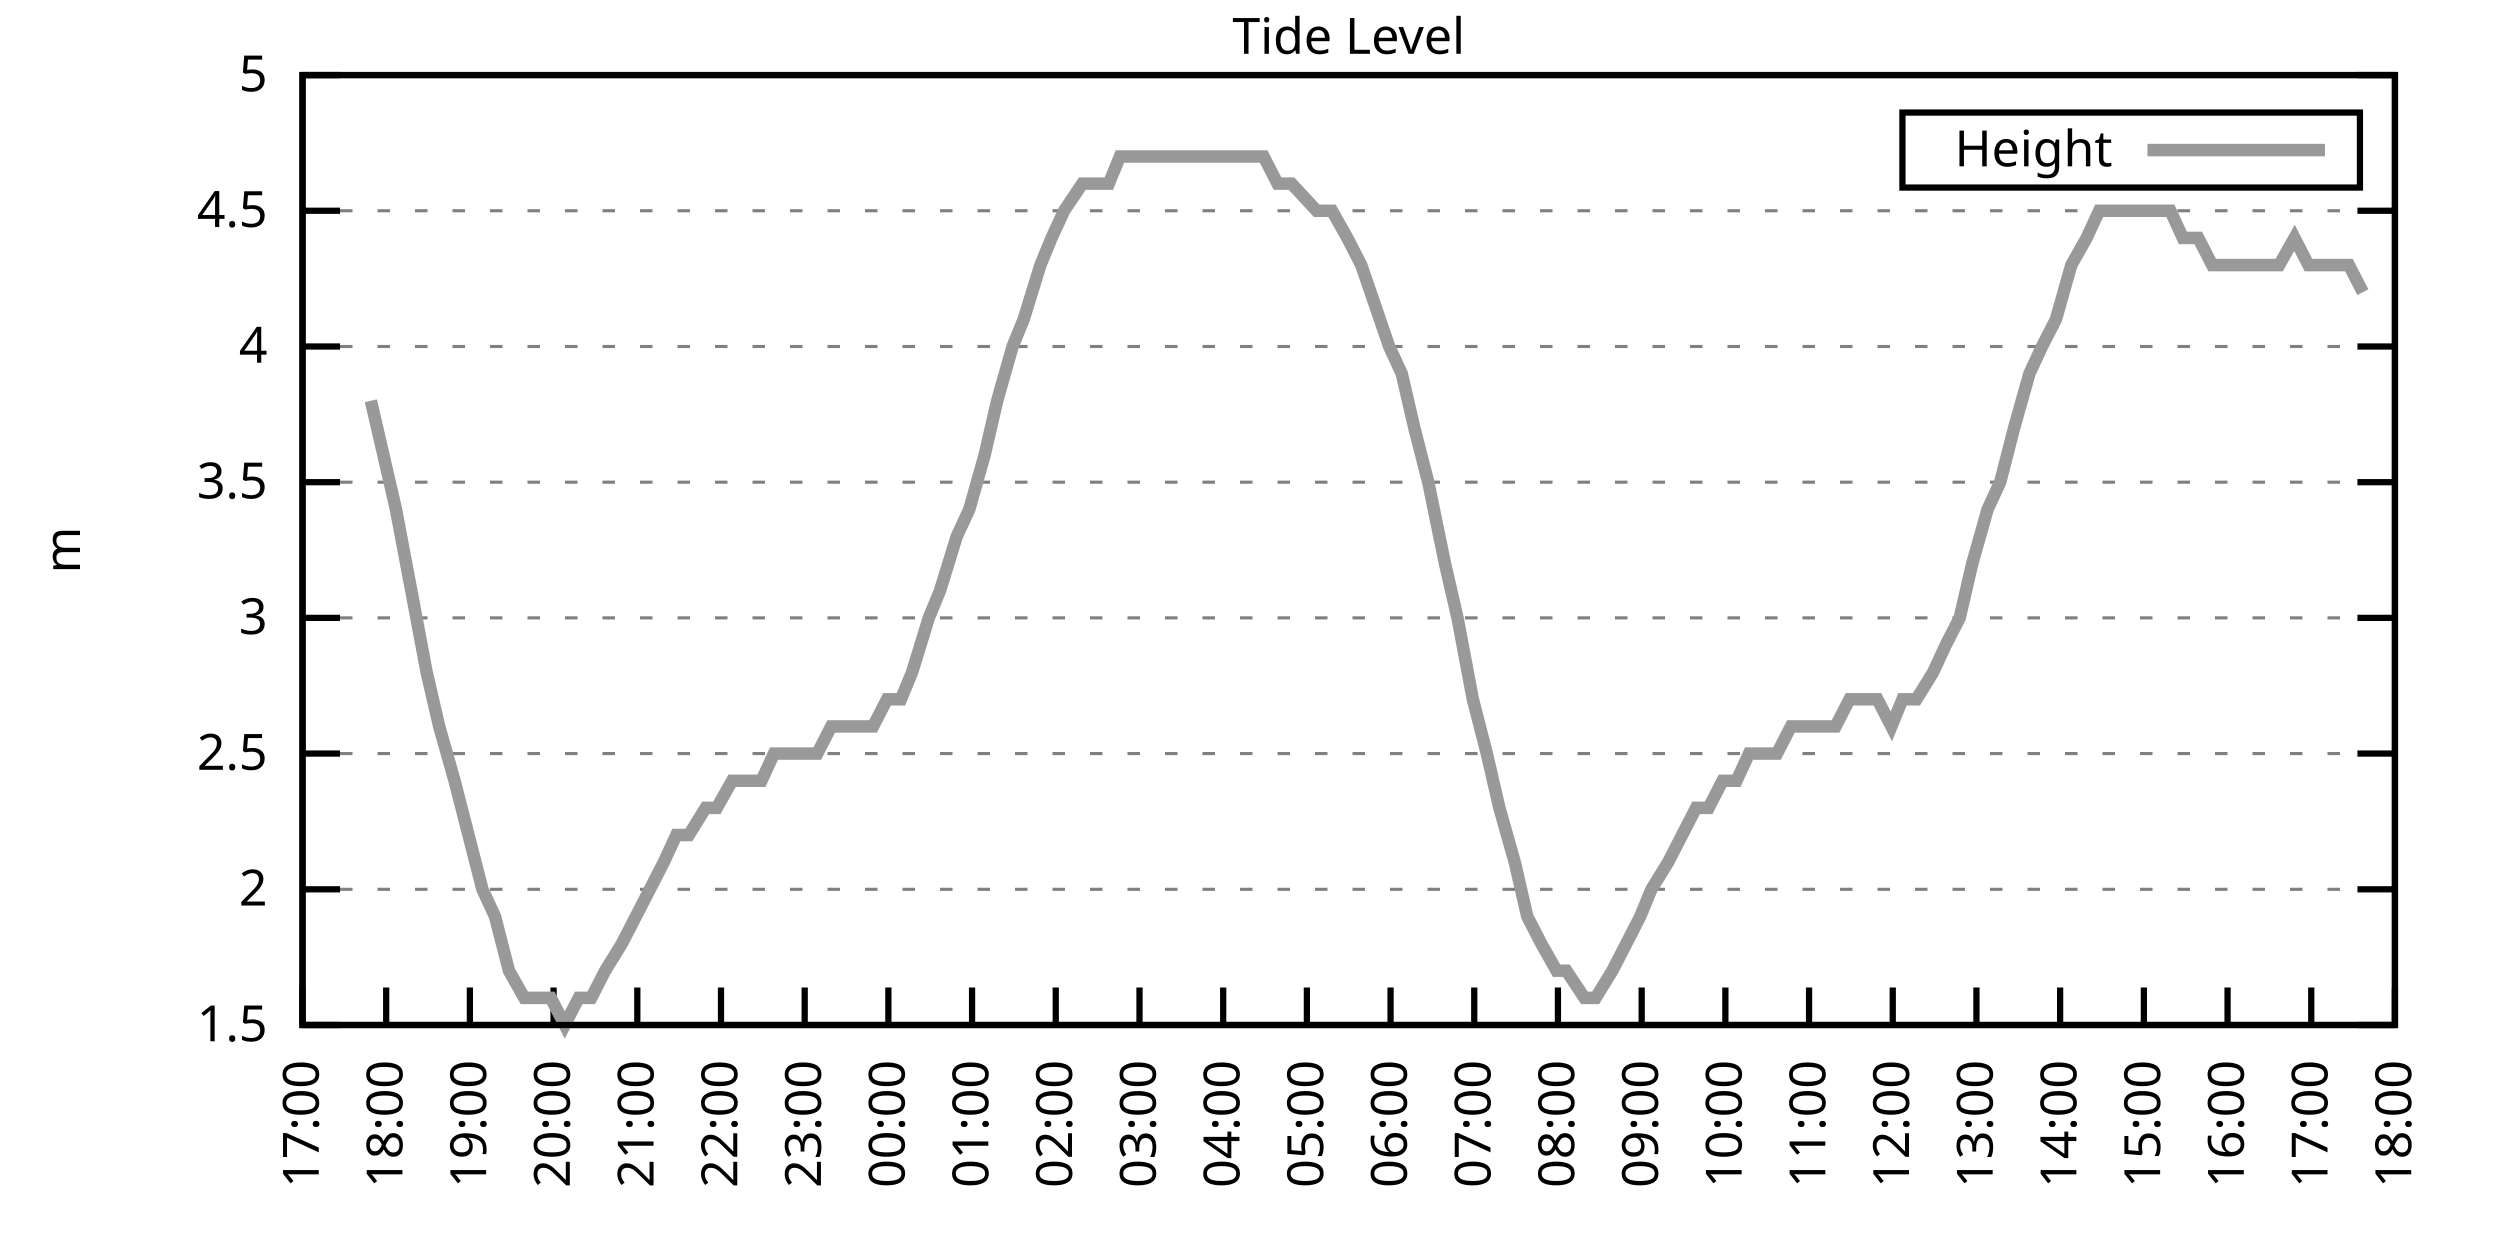
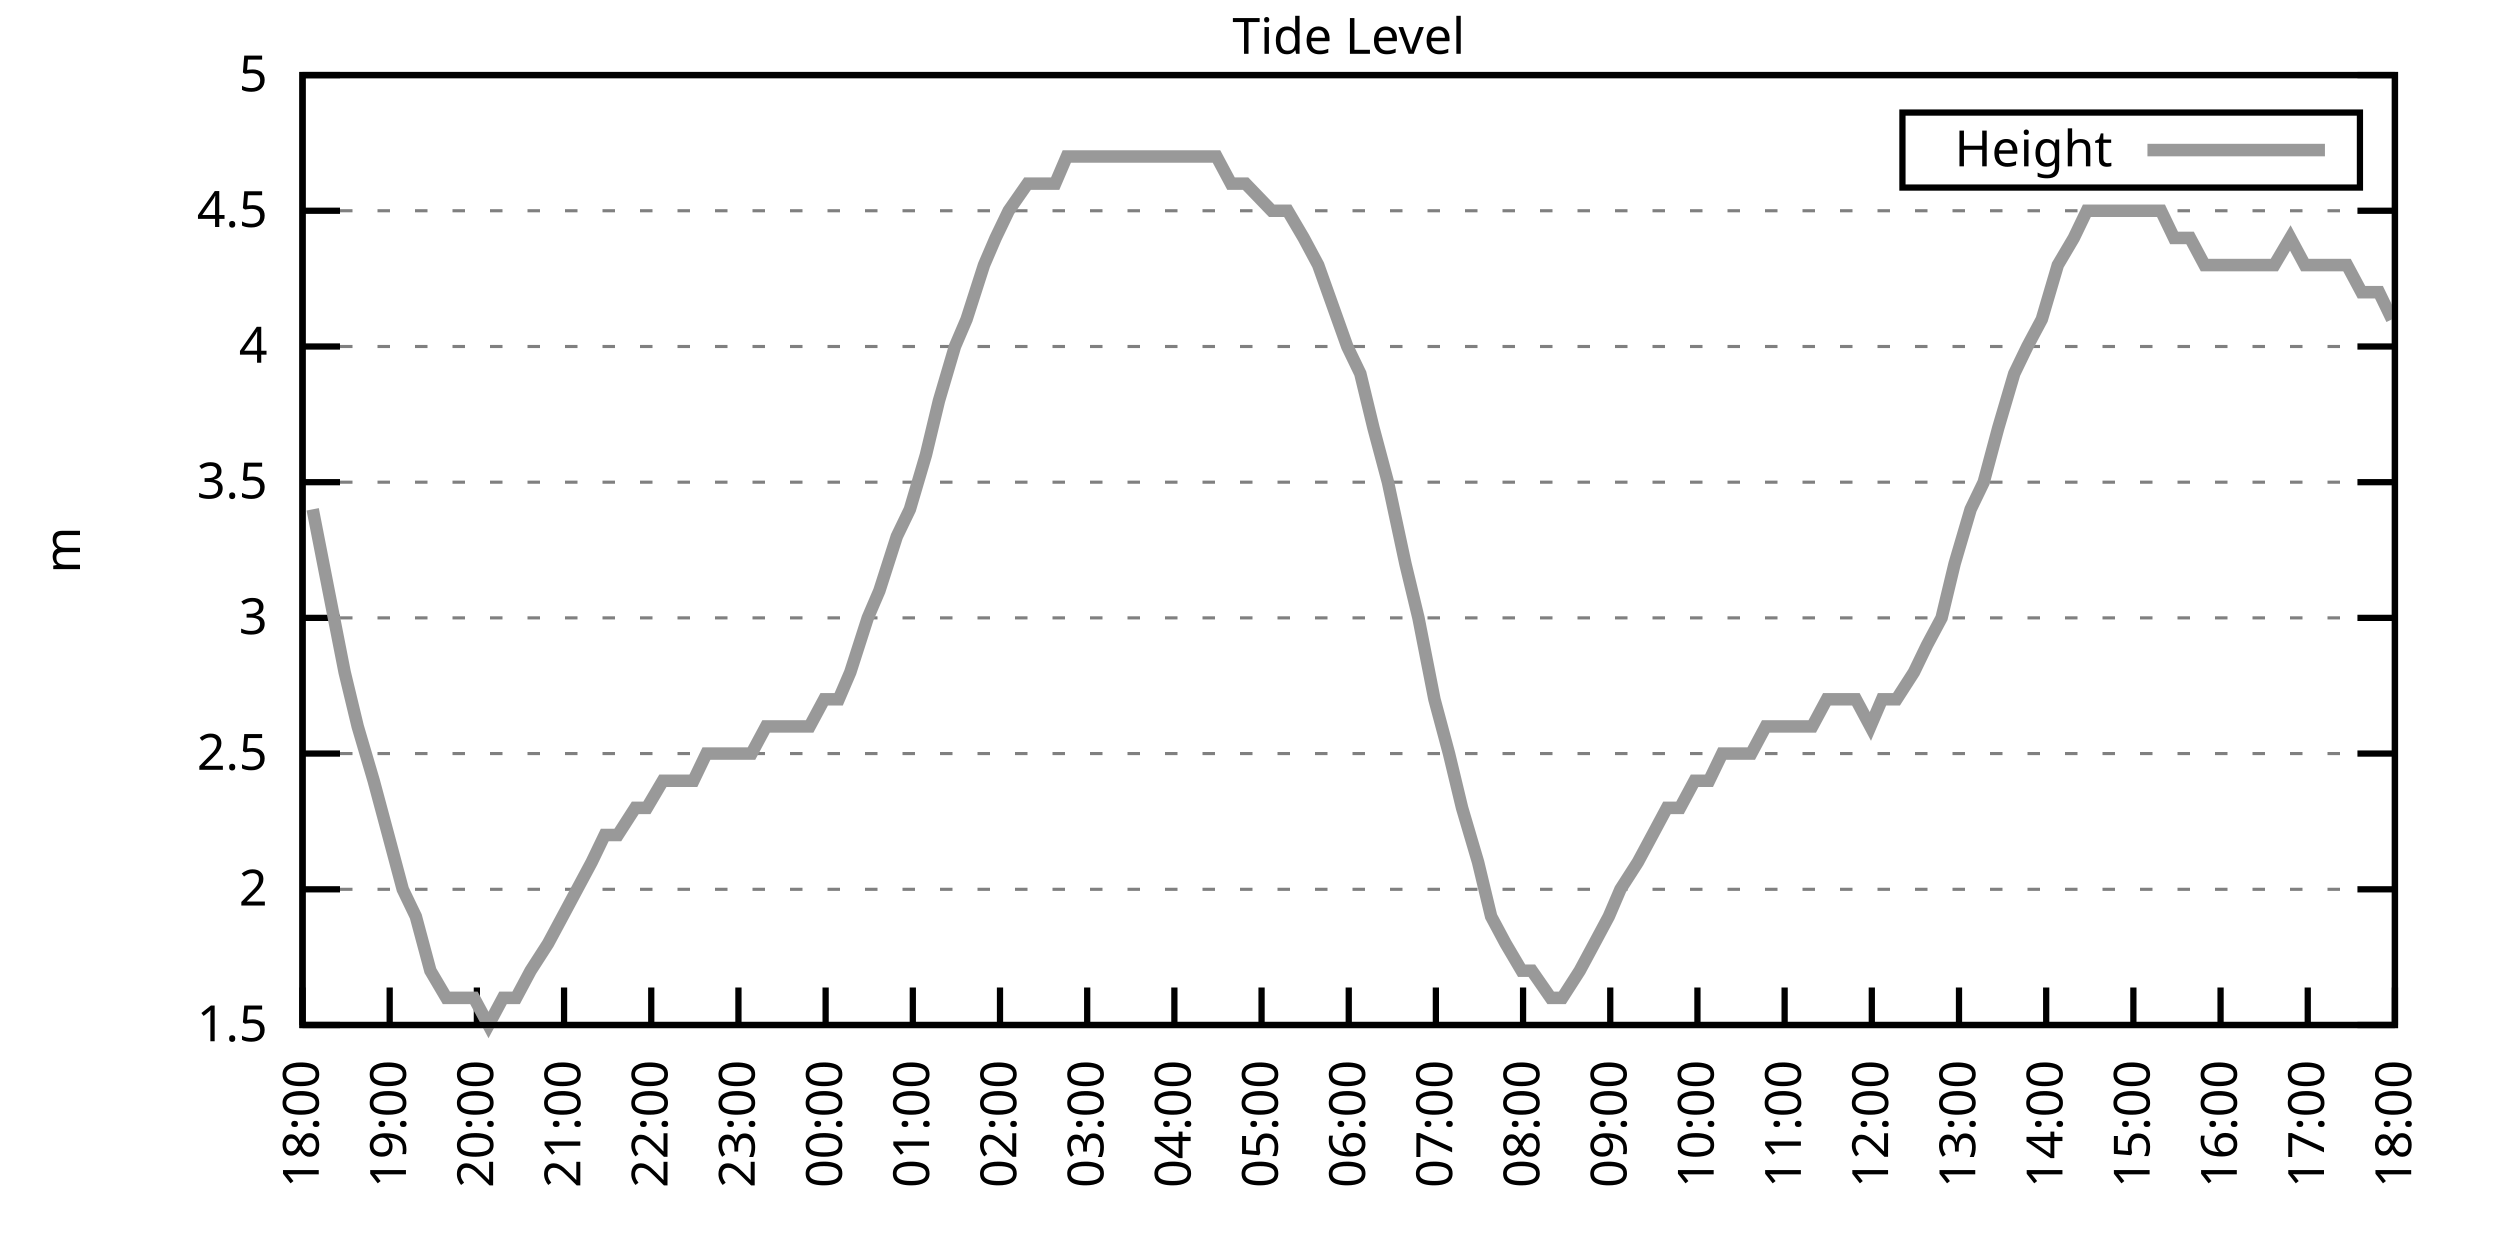
<svg xmlns="http://www.w3.org/2000/svg" xmlns:xlink="http://www.w3.org/1999/xlink" width="400" height="200" viewBox="0 0 400 200">
  <g id="gnuplot_canvas">
    <rect x="0" y="0" width="400" height="200" fill="none" />
    <defs>
      <circle id="gpDot" r="0.5" stroke-width="0.5" stroke="currentColor" />
      <path id="gpPt0" stroke-width="0.333" stroke="currentColor" d="M-1,0 h2 M0,-1 v2" />
      <path id="gpPt1" stroke-width="0.333" stroke="currentColor" d="M-1,-1 L1,1 M1,-1 L-1,1" />
      <path id="gpPt2" stroke-width="0.333" stroke="currentColor" d="M-1,0 L1,0 M0,-1 L0,1 M-1,-1 L1,1 M-1,1 L1,-1" />
      <rect id="gpPt3" stroke-width="0.333" stroke="currentColor" x="-1" y="-1" width="2" height="2" />
      <rect id="gpPt4" stroke-width="0.333" stroke="currentColor" fill="currentColor" x="-1" y="-1" width="2" height="2" />
      <circle id="gpPt5" stroke-width="0.333" stroke="currentColor" cx="0" cy="0" r="1" />
      <use xlink:href="#gpPt5" id="gpPt6" fill="currentColor" stroke="none" />
      <path id="gpPt7" stroke-width="0.333" stroke="currentColor" d="M0,-1.33 L-1.33,0.67 L1.33,0.67 z" />
      <use xlink:href="#gpPt7" id="gpPt8" fill="currentColor" stroke="none" />
      <use xlink:href="#gpPt7" id="gpPt9" stroke="currentColor" transform="rotate(180)" />
      <use xlink:href="#gpPt9" id="gpPt10" fill="currentColor" stroke="none" />
      <use xlink:href="#gpPt3" id="gpPt11" stroke="currentColor" transform="rotate(45)" />
      <use xlink:href="#gpPt11" id="gpPt12" fill="currentColor" stroke="none" />
      <path id="gpPt13" stroke-width="0.333" stroke="currentColor" d="M0,1.330 L1.265,0.411 L0.782,-1.067 L-0.782,-1.076 L-1.265,0.411 z" />
      <use xlink:href="#gpPt13" id="gpPt14" fill="currentColor" stroke="none" />
      <filter id="textbox" filterUnits="objectBoundingBox" x="0" y="0" height="1" width="1">
        <feFlood flood-color="white" flood-opacity="1" result="bgnd" />
        <feComposite in="SourceGraphic" in2="bgnd" operator="atop" />
      </filter>
      <filter id="greybox" filterUnits="objectBoundingBox" x="0" y="0" height="1" width="1">
        <feFlood flood-color="lightgrey" flood-opacity="1" result="grey" />
        <feComposite in="SourceGraphic" in2="grey" operator="atop" />
      </filter>
    </defs>
    <g fill="none" color="white" stroke="currentColor" stroke-width="1.00" stroke-linecap="butt" stroke-linejoin="miter">
</g>
    <g fill="none" color="black" stroke="currentColor" stroke-width="1.00" stroke-linecap="butt" stroke-linejoin="miter">
      <g stroke="none" shape-rendering="crispEdges">
        <polygon fill="rgb(255, 255, 255)" points="48.40,164.00 383.18,164.00 383.18,12.02 48.40,12.02 " />
      </g>
    </g>
    <g fill="none" color="black" stroke="currentColor" stroke-width="1.00" stroke-linecap="butt" stroke-linejoin="miter">
</g>
    <g fill="none" color="black" stroke="black" stroke-width="0.50" stroke-linecap="butt" stroke-linejoin="miter">
</g>
    <g fill="none" color="gray" stroke="currentColor" stroke-width="0.50" stroke-linecap="butt" stroke-linejoin="miter">
      <path stroke="gray" stroke-dasharray="2,4" class="gridline" d="M48.40,164.00 L383.19,164.00  " />
    </g>
    <g fill="none" color="gray" stroke="gray" stroke-width="1.00" stroke-linecap="butt" stroke-linejoin="miter">
</g>
    <g fill="none" color="black" stroke="currentColor" stroke-width="1.00" stroke-linecap="butt" stroke-linejoin="miter">
      <path stroke="black" d="M48.40,164.00 L54.40,164.00 M383.19,164.00 L377.19,164.00  " />
      <g transform="translate(42.80,166.60)" stroke="none" fill="black" font-family="Sans" font-size="8.00" text-anchor="end">
        <text>
          <tspan font-family="Sans"> 1.5</tspan>
        </text>
      </g>
    </g>
    <g fill="none" color="black" stroke="currentColor" stroke-width="1.00" stroke-linecap="butt" stroke-linejoin="miter">
</g>
    <g fill="none" color="black" stroke="black" stroke-width="0.50" stroke-linecap="butt" stroke-linejoin="miter">
</g>
    <g fill="none" color="gray" stroke="currentColor" stroke-width="0.50" stroke-linecap="butt" stroke-linejoin="miter">
      <path stroke="gray" stroke-dasharray="2,4" class="gridline" d="M48.40,142.29 L383.19,142.29  " />
    </g>
    <g fill="none" color="gray" stroke="gray" stroke-width="1.00" stroke-linecap="butt" stroke-linejoin="miter">
</g>
    <g fill="none" color="black" stroke="currentColor" stroke-width="1.00" stroke-linecap="butt" stroke-linejoin="miter">
      <path stroke="black" d="M48.40,142.29 L54.40,142.29 M383.19,142.29 L377.19,142.29  " />
      <g transform="translate(42.80,144.89)" stroke="none" fill="black" font-family="Sans" font-size="8.00" text-anchor="end">
        <text>
          <tspan font-family="Sans"> 2</tspan>
        </text>
      </g>
    </g>
    <g fill="none" color="black" stroke="currentColor" stroke-width="1.00" stroke-linecap="butt" stroke-linejoin="miter">
</g>
    <g fill="none" color="black" stroke="black" stroke-width="0.50" stroke-linecap="butt" stroke-linejoin="miter">
</g>
    <g fill="none" color="gray" stroke="currentColor" stroke-width="0.50" stroke-linecap="butt" stroke-linejoin="miter">
      <path stroke="gray" stroke-dasharray="2,4" class="gridline" d="M48.40,120.57 L383.19,120.57  " />
    </g>
    <g fill="none" color="gray" stroke="gray" stroke-width="1.00" stroke-linecap="butt" stroke-linejoin="miter">
</g>
    <g fill="none" color="black" stroke="currentColor" stroke-width="1.00" stroke-linecap="butt" stroke-linejoin="miter">
      <path stroke="black" d="M48.40,120.57 L54.40,120.57 M383.19,120.57 L377.19,120.57  " />
      <g transform="translate(42.80,123.17)" stroke="none" fill="black" font-family="Sans" font-size="8.00" text-anchor="end">
        <text>
          <tspan font-family="Sans"> 2.5</tspan>
        </text>
      </g>
    </g>
    <g fill="none" color="black" stroke="currentColor" stroke-width="1.00" stroke-linecap="butt" stroke-linejoin="miter">
</g>
    <g fill="none" color="black" stroke="black" stroke-width="0.50" stroke-linecap="butt" stroke-linejoin="miter">
</g>
    <g fill="none" color="gray" stroke="currentColor" stroke-width="0.50" stroke-linecap="butt" stroke-linejoin="miter">
      <path stroke="gray" stroke-dasharray="2,4" class="gridline" d="M48.40,98.86 L383.19,98.86  " />
    </g>
    <g fill="none" color="gray" stroke="gray" stroke-width="1.00" stroke-linecap="butt" stroke-linejoin="miter">
</g>
    <g fill="none" color="black" stroke="currentColor" stroke-width="1.00" stroke-linecap="butt" stroke-linejoin="miter">
      <path stroke="black" d="M48.40,98.86 L54.40,98.86 M383.19,98.86 L377.19,98.86  " />
      <g transform="translate(42.80,101.46)" stroke="none" fill="black" font-family="Sans" font-size="8.00" text-anchor="end">
        <text>
          <tspan font-family="Sans"> 3</tspan>
        </text>
      </g>
    </g>
    <g fill="none" color="black" stroke="currentColor" stroke-width="1.00" stroke-linecap="butt" stroke-linejoin="miter">
</g>
    <g fill="none" color="black" stroke="black" stroke-width="0.50" stroke-linecap="butt" stroke-linejoin="miter">
</g>
    <g fill="none" color="gray" stroke="currentColor" stroke-width="0.50" stroke-linecap="butt" stroke-linejoin="miter">
      <path stroke="gray" stroke-dasharray="2,4" class="gridline" d="M48.40,77.15 L383.19,77.15  " />
    </g>
    <g fill="none" color="gray" stroke="gray" stroke-width="1.00" stroke-linecap="butt" stroke-linejoin="miter">
</g>
    <g fill="none" color="black" stroke="currentColor" stroke-width="1.00" stroke-linecap="butt" stroke-linejoin="miter">
      <path stroke="black" d="M48.40,77.15 L54.40,77.15 M383.19,77.15 L377.19,77.15  " />
      <g transform="translate(42.80,79.75)" stroke="none" fill="black" font-family="Sans" font-size="8.00" text-anchor="end">
        <text>
          <tspan font-family="Sans"> 3.5</tspan>
        </text>
      </g>
    </g>
    <g fill="none" color="black" stroke="currentColor" stroke-width="1.00" stroke-linecap="butt" stroke-linejoin="miter">
</g>
    <g fill="none" color="black" stroke="black" stroke-width="0.50" stroke-linecap="butt" stroke-linejoin="miter">
</g>
    <g fill="none" color="gray" stroke="currentColor" stroke-width="0.50" stroke-linecap="butt" stroke-linejoin="miter">
      <path stroke="gray" stroke-dasharray="2,4" class="gridline" d="M48.40,55.44 L383.19,55.44  " />
    </g>
    <g fill="none" color="gray" stroke="gray" stroke-width="1.00" stroke-linecap="butt" stroke-linejoin="miter">
</g>
    <g fill="none" color="black" stroke="currentColor" stroke-width="1.00" stroke-linecap="butt" stroke-linejoin="miter">
      <path stroke="black" d="M48.40,55.44 L54.40,55.44 M383.19,55.44 L377.19,55.44  " />
      <g transform="translate(42.80,58.04)" stroke="none" fill="black" font-family="Sans" font-size="8.00" text-anchor="end">
        <text>
          <tspan font-family="Sans"> 4</tspan>
        </text>
      </g>
    </g>
    <g fill="none" color="black" stroke="currentColor" stroke-width="1.00" stroke-linecap="butt" stroke-linejoin="miter">
</g>
    <g fill="none" color="black" stroke="black" stroke-width="0.50" stroke-linecap="butt" stroke-linejoin="miter">
</g>
    <g fill="none" color="gray" stroke="currentColor" stroke-width="0.50" stroke-linecap="butt" stroke-linejoin="miter">
      <path stroke="gray" stroke-dasharray="2,4" class="gridline" d="M48.40,33.72 L383.19,33.72  " />
    </g>
    <g fill="none" color="gray" stroke="gray" stroke-width="1.00" stroke-linecap="butt" stroke-linejoin="miter">
</g>
    <g fill="none" color="black" stroke="currentColor" stroke-width="1.00" stroke-linecap="butt" stroke-linejoin="miter">
      <path stroke="black" d="M48.40,33.72 L54.40,33.72 M383.19,33.72 L377.19,33.72  " />
      <g transform="translate(42.80,36.32)" stroke="none" fill="black" font-family="Sans" font-size="8.00" text-anchor="end">
        <text>
          <tspan font-family="Sans"> 4.5</tspan>
        </text>
      </g>
    </g>
    <g fill="none" color="black" stroke="currentColor" stroke-width="1.00" stroke-linecap="butt" stroke-linejoin="miter">
</g>
    <g fill="none" color="black" stroke="black" stroke-width="0.50" stroke-linecap="butt" stroke-linejoin="miter">
</g>
    <g fill="none" color="gray" stroke="currentColor" stroke-width="0.50" stroke-linecap="butt" stroke-linejoin="miter">
      <path stroke="gray" stroke-dasharray="2,4" class="gridline" d="M48.40,12.01 L383.19,12.01  " />
    </g>
    <g fill="none" color="gray" stroke="gray" stroke-width="1.00" stroke-linecap="butt" stroke-linejoin="miter">
</g>
    <g fill="none" color="black" stroke="currentColor" stroke-width="1.00" stroke-linecap="butt" stroke-linejoin="miter">
      <path stroke="black" d="M48.40,12.01 L54.40,12.01 M383.19,12.01 L377.19,12.01  " />
      <g transform="translate(42.80,14.61)" stroke="none" fill="black" font-family="Sans" font-size="8.00" text-anchor="end">
        <text>
          <tspan font-family="Sans"> 5</tspan>
        </text>
      </g>
    </g>
    <g fill="none" color="black" stroke="currentColor" stroke-width="1.00" stroke-linecap="butt" stroke-linejoin="miter">
      <path stroke="black" d="M48.40,164.00 L48.40,158.00  " />
      <g transform="translate(51.00,169.60) rotate(270.00)" stroke="none" fill="black" font-family="Sans" font-size="8.00" text-anchor="end">
        <text>
-           <tspan font-family="Sans">17:00</tspan>
-         </text>
-       </g>
-     </g>
-     <g fill="none" color="black" stroke="currentColor" stroke-width="1.00" stroke-linecap="butt" stroke-linejoin="miter">
-       <path stroke="black" d="M61.79,164.00 L61.79,158.00  " />
-       <g transform="translate(64.39,169.60) rotate(270.00)" stroke="none" fill="black" font-family="Sans" font-size="8.00" text-anchor="end">
-         <text>
          <tspan font-family="Sans">18:00</tspan>
        </text>
      </g>
    </g>
    <g fill="none" color="black" stroke="currentColor" stroke-width="1.00" stroke-linecap="butt" stroke-linejoin="miter">
-       <path stroke="black" d="M75.18,164.00 L75.18,158.00  " />
-       <g transform="translate(77.78,169.60) rotate(270.00)" stroke="none" fill="black" font-family="Sans" font-size="8.00" text-anchor="end">
+       <path stroke="black" d="M62.35,164.00 L62.35,158.00  " />
+       <g transform="translate(64.95,169.60) rotate(270.00)" stroke="none" fill="black" font-family="Sans" font-size="8.00" text-anchor="end">
        <text>
          <tspan font-family="Sans">19:00</tspan>
        </text>
      </g>
    </g>
    <g fill="none" color="black" stroke="currentColor" stroke-width="1.00" stroke-linecap="butt" stroke-linejoin="miter">
-       <path stroke="black" d="M88.57,164.00 L88.57,158.00  " />
-       <g transform="translate(91.17,169.60) rotate(270.00)" stroke="none" fill="black" font-family="Sans" font-size="8.00" text-anchor="end">
+       <path stroke="black" d="M76.30,164.00 L76.30,158.00  " />
+       <g transform="translate(78.90,169.60) rotate(270.00)" stroke="none" fill="black" font-family="Sans" font-size="8.00" text-anchor="end">
        <text>
          <tspan font-family="Sans">20:00</tspan>
        </text>
      </g>
    </g>
    <g fill="none" color="black" stroke="currentColor" stroke-width="1.00" stroke-linecap="butt" stroke-linejoin="miter">
-       <path stroke="black" d="M101.97,164.00 L101.97,158.00  " />
-       <g transform="translate(104.57,169.60) rotate(270.00)" stroke="none" fill="black" font-family="Sans" font-size="8.00" text-anchor="end">
+       <path stroke="black" d="M90.25,164.00 L90.25,158.00  " />
+       <g transform="translate(92.85,169.60) rotate(270.00)" stroke="none" fill="black" font-family="Sans" font-size="8.00" text-anchor="end">
        <text>
          <tspan font-family="Sans">21:00</tspan>
        </text>
      </g>
    </g>
    <g fill="none" color="black" stroke="currentColor" stroke-width="1.00" stroke-linecap="butt" stroke-linejoin="miter">
-       <path stroke="black" d="M115.36,164.00 L115.36,158.00  " />
-       <g transform="translate(117.96,169.60) rotate(270.00)" stroke="none" fill="black" font-family="Sans" font-size="8.00" text-anchor="end">
+       <path stroke="black" d="M104.20,164.00 L104.20,158.00  " />
+       <g transform="translate(106.80,169.60) rotate(270.00)" stroke="none" fill="black" font-family="Sans" font-size="8.00" text-anchor="end">
        <text>
          <tspan font-family="Sans">22:00</tspan>
        </text>
      </g>
    </g>
    <g fill="none" color="black" stroke="currentColor" stroke-width="1.00" stroke-linecap="butt" stroke-linejoin="miter">
-       <path stroke="black" d="M128.75,164.00 L128.75,158.00  " />
-       <g transform="translate(131.35,169.60) rotate(270.00)" stroke="none" fill="black" font-family="Sans" font-size="8.00" text-anchor="end">
+       <path stroke="black" d="M118.15,164.00 L118.15,158.00  " />
+       <g transform="translate(120.75,169.60) rotate(270.00)" stroke="none" fill="black" font-family="Sans" font-size="8.00" text-anchor="end">
        <text>
          <tspan font-family="Sans">23:00</tspan>
        </text>
      </g>
    </g>
    <g fill="none" color="black" stroke="currentColor" stroke-width="1.00" stroke-linecap="butt" stroke-linejoin="miter">
-       <path stroke="black" d="M142.14,164.00 L142.14,158.00  " />
-       <g transform="translate(144.74,169.60) rotate(270.00)" stroke="none" fill="black" font-family="Sans" font-size="8.00" text-anchor="end">
+       <path stroke="black" d="M132.10,164.00 L132.10,158.00  " />
+       <g transform="translate(134.70,169.60) rotate(270.00)" stroke="none" fill="black" font-family="Sans" font-size="8.00" text-anchor="end">
        <text>
          <tspan font-family="Sans">00:00</tspan>
        </text>
      </g>
    </g>
    <g fill="none" color="black" stroke="currentColor" stroke-width="1.00" stroke-linecap="butt" stroke-linejoin="miter">
-       <path stroke="black" d="M155.53,164.00 L155.53,158.00  " />
-       <g transform="translate(158.13,169.60) rotate(270.00)" stroke="none" fill="black" font-family="Sans" font-size="8.00" text-anchor="end">
+       <path stroke="black" d="M146.05,164.00 L146.05,158.00  " />
+       <g transform="translate(148.65,169.60) rotate(270.00)" stroke="none" fill="black" font-family="Sans" font-size="8.00" text-anchor="end">
        <text>
          <tspan font-family="Sans">01:00</tspan>
        </text>
      </g>
    </g>
    <g fill="none" color="black" stroke="currentColor" stroke-width="1.00" stroke-linecap="butt" stroke-linejoin="miter">
-       <path stroke="black" d="M168.92,164.00 L168.92,158.00  " />
-       <g transform="translate(171.52,169.60) rotate(270.00)" stroke="none" fill="black" font-family="Sans" font-size="8.00" text-anchor="end">
+       <path stroke="black" d="M160.00,164.00 L160.00,158.00  " />
+       <g transform="translate(162.60,169.60) rotate(270.00)" stroke="none" fill="black" font-family="Sans" font-size="8.00" text-anchor="end">
        <text>
          <tspan font-family="Sans">02:00</tspan>
        </text>
      </g>
    </g>
    <g fill="none" color="black" stroke="currentColor" stroke-width="1.00" stroke-linecap="butt" stroke-linejoin="miter">
-       <path stroke="black" d="M182.32,164.00 L182.32,158.00  " />
-       <g transform="translate(184.92,169.60) rotate(270.00)" stroke="none" fill="black" font-family="Sans" font-size="8.00" text-anchor="end">
+       <path stroke="black" d="M173.95,164.00 L173.95,158.00  " />
+       <g transform="translate(176.55,169.60) rotate(270.00)" stroke="none" fill="black" font-family="Sans" font-size="8.00" text-anchor="end">
        <text>
          <tspan font-family="Sans">03:00</tspan>
        </text>
      </g>
    </g>
    <g fill="none" color="black" stroke="currentColor" stroke-width="1.00" stroke-linecap="butt" stroke-linejoin="miter">
-       <path stroke="black" d="M195.71,164.00 L195.71,158.00  " />
-       <g transform="translate(198.31,169.60) rotate(270.00)" stroke="none" fill="black" font-family="Sans" font-size="8.00" text-anchor="end">
+       <path stroke="black" d="M187.90,164.00 L187.90,158.00  " />
+       <g transform="translate(190.50,169.60) rotate(270.00)" stroke="none" fill="black" font-family="Sans" font-size="8.00" text-anchor="end">
        <text>
          <tspan font-family="Sans">04:00</tspan>
        </text>
      </g>
    </g>
    <g fill="none" color="black" stroke="currentColor" stroke-width="1.00" stroke-linecap="butt" stroke-linejoin="miter">
-       <path stroke="black" d="M209.10,164.00 L209.10,158.00  " />
-       <g transform="translate(211.70,169.60) rotate(270.00)" stroke="none" fill="black" font-family="Sans" font-size="8.00" text-anchor="end">
+       <path stroke="black" d="M201.85,164.00 L201.85,158.00  " />
+       <g transform="translate(204.45,169.60) rotate(270.00)" stroke="none" fill="black" font-family="Sans" font-size="8.00" text-anchor="end">
        <text>
          <tspan font-family="Sans">05:00</tspan>
        </text>
      </g>
    </g>
    <g fill="none" color="black" stroke="currentColor" stroke-width="1.00" stroke-linecap="butt" stroke-linejoin="miter">
-       <path stroke="black" d="M222.49,164.00 L222.49,158.00  " />
-       <g transform="translate(225.09,169.60) rotate(270.00)" stroke="none" fill="black" font-family="Sans" font-size="8.00" text-anchor="end">
+       <path stroke="black" d="M215.80,164.00 L215.80,158.00  " />
+       <g transform="translate(218.40,169.60) rotate(270.00)" stroke="none" fill="black" font-family="Sans" font-size="8.00" text-anchor="end">
        <text>
          <tspan font-family="Sans">06:00</tspan>
        </text>
      </g>
    </g>
    <g fill="none" color="black" stroke="currentColor" stroke-width="1.00" stroke-linecap="butt" stroke-linejoin="miter">
-       <path stroke="black" d="M235.88,164.00 L235.88,158.00  " />
-       <g transform="translate(238.48,169.60) rotate(270.00)" stroke="none" fill="black" font-family="Sans" font-size="8.00" text-anchor="end">
+       <path stroke="black" d="M229.74,164.00 L229.74,158.00  " />
+       <g transform="translate(232.34,169.60) rotate(270.00)" stroke="none" fill="black" font-family="Sans" font-size="8.00" text-anchor="end">
        <text>
          <tspan font-family="Sans">07:00</tspan>
        </text>
      </g>
    </g>
    <g fill="none" color="black" stroke="currentColor" stroke-width="1.00" stroke-linecap="butt" stroke-linejoin="miter">
-       <path stroke="black" d="M249.27,164.00 L249.27,158.00  " />
-       <g transform="translate(251.87,169.60) rotate(270.00)" stroke="none" fill="black" font-family="Sans" font-size="8.00" text-anchor="end">
+       <path stroke="black" d="M243.69,164.00 L243.69,158.00  " />
+       <g transform="translate(246.29,169.60) rotate(270.00)" stroke="none" fill="black" font-family="Sans" font-size="8.00" text-anchor="end">
        <text>
          <tspan font-family="Sans">08:00</tspan>
        </text>
      </g>
    </g>
    <g fill="none" color="black" stroke="currentColor" stroke-width="1.00" stroke-linecap="butt" stroke-linejoin="miter">
-       <path stroke="black" d="M262.67,164.00 L262.67,158.00  " />
-       <g transform="translate(265.27,169.60) rotate(270.00)" stroke="none" fill="black" font-family="Sans" font-size="8.00" text-anchor="end">
+       <path stroke="black" d="M257.64,164.00 L257.64,158.00  " />
+       <g transform="translate(260.24,169.60) rotate(270.00)" stroke="none" fill="black" font-family="Sans" font-size="8.00" text-anchor="end">
        <text>
          <tspan font-family="Sans">09:00</tspan>
        </text>
      </g>
    </g>
    <g fill="none" color="black" stroke="currentColor" stroke-width="1.00" stroke-linecap="butt" stroke-linejoin="miter">
-       <path stroke="black" d="M276.06,164.00 L276.06,158.00  " />
-       <g transform="translate(278.66,169.60) rotate(270.00)" stroke="none" fill="black" font-family="Sans" font-size="8.00" text-anchor="end">
+       <path stroke="black" d="M271.59,164.00 L271.59,158.00  " />
+       <g transform="translate(274.19,169.60) rotate(270.00)" stroke="none" fill="black" font-family="Sans" font-size="8.00" text-anchor="end">
        <text>
          <tspan font-family="Sans">10:00</tspan>
        </text>
      </g>
    </g>
    <g fill="none" color="black" stroke="currentColor" stroke-width="1.00" stroke-linecap="butt" stroke-linejoin="miter">
-       <path stroke="black" d="M289.45,164.00 L289.45,158.00  " />
-       <g transform="translate(292.05,169.60) rotate(270.00)" stroke="none" fill="black" font-family="Sans" font-size="8.00" text-anchor="end">
+       <path stroke="black" d="M285.54,164.00 L285.54,158.00  " />
+       <g transform="translate(288.14,169.60) rotate(270.00)" stroke="none" fill="black" font-family="Sans" font-size="8.00" text-anchor="end">
        <text>
          <tspan font-family="Sans">11:00</tspan>
        </text>
      </g>
    </g>
    <g fill="none" color="black" stroke="currentColor" stroke-width="1.00" stroke-linecap="butt" stroke-linejoin="miter">
-       <path stroke="black" d="M302.84,164.00 L302.84,158.00  " />
-       <g transform="translate(305.44,169.60) rotate(270.00)" stroke="none" fill="black" font-family="Sans" font-size="8.00" text-anchor="end">
+       <path stroke="black" d="M299.49,164.00 L299.49,158.00  " />
+       <g transform="translate(302.09,169.60) rotate(270.00)" stroke="none" fill="black" font-family="Sans" font-size="8.00" text-anchor="end">
        <text>
          <tspan font-family="Sans">12:00</tspan>
        </text>
      </g>
    </g>
    <g fill="none" color="black" stroke="currentColor" stroke-width="1.00" stroke-linecap="butt" stroke-linejoin="miter">
-       <path stroke="black" d="M316.23,164.00 L316.23,158.00  " />
-       <g transform="translate(318.83,169.60) rotate(270.00)" stroke="none" fill="black" font-family="Sans" font-size="8.00" text-anchor="end">
+       <path stroke="black" d="M313.44,164.00 L313.44,158.00  " />
+       <g transform="translate(316.04,169.60) rotate(270.00)" stroke="none" fill="black" font-family="Sans" font-size="8.00" text-anchor="end">
        <text>
          <tspan font-family="Sans">13:00</tspan>
        </text>
      </g>
    </g>
    <g fill="none" color="black" stroke="currentColor" stroke-width="1.00" stroke-linecap="butt" stroke-linejoin="miter">
-       <path stroke="black" d="M329.62,164.00 L329.62,158.00  " />
-       <g transform="translate(332.22,169.60) rotate(270.00)" stroke="none" fill="black" font-family="Sans" font-size="8.00" text-anchor="end">
+       <path stroke="black" d="M327.39,164.00 L327.39,158.00  " />
+       <g transform="translate(329.99,169.60) rotate(270.00)" stroke="none" fill="black" font-family="Sans" font-size="8.00" text-anchor="end">
        <text>
          <tspan font-family="Sans">14:00</tspan>
        </text>
      </g>
    </g>
    <g fill="none" color="black" stroke="currentColor" stroke-width="1.00" stroke-linecap="butt" stroke-linejoin="miter">
-       <path stroke="black" d="M343.02,164.00 L343.02,158.00  " />
-       <g transform="translate(345.62,169.60) rotate(270.00)" stroke="none" fill="black" font-family="Sans" font-size="8.00" text-anchor="end">
+       <path stroke="black" d="M341.34,164.00 L341.34,158.00  " />
+       <g transform="translate(343.94,169.60) rotate(270.00)" stroke="none" fill="black" font-family="Sans" font-size="8.00" text-anchor="end">
        <text>
          <tspan font-family="Sans">15:00</tspan>
        </text>
      </g>
    </g>
    <g fill="none" color="black" stroke="currentColor" stroke-width="1.00" stroke-linecap="butt" stroke-linejoin="miter">
-       <path stroke="black" d="M356.41,164.00 L356.41,158.00  " />
-       <g transform="translate(359.01,169.60) rotate(270.00)" stroke="none" fill="black" font-family="Sans" font-size="8.00" text-anchor="end">
+       <path stroke="black" d="M355.29,164.00 L355.29,158.00  " />
+       <g transform="translate(357.89,169.60) rotate(270.00)" stroke="none" fill="black" font-family="Sans" font-size="8.00" text-anchor="end">
        <text>
          <tspan font-family="Sans">16:00</tspan>
        </text>
      </g>
    </g>
    <g fill="none" color="black" stroke="currentColor" stroke-width="1.00" stroke-linecap="butt" stroke-linejoin="miter">
-       <path stroke="black" d="M369.80,164.00 L369.80,158.00  " />
-       <g transform="translate(372.40,169.60) rotate(270.00)" stroke="none" fill="black" font-family="Sans" font-size="8.00" text-anchor="end">
+       <path stroke="black" d="M369.24,164.00 L369.24,158.00  " />
+       <g transform="translate(371.84,169.60) rotate(270.00)" stroke="none" fill="black" font-family="Sans" font-size="8.00" text-anchor="end">
        <text>
          <tspan font-family="Sans">17:00</tspan>
        </text>
      </g>
    </g>
    <g fill="none" color="black" stroke="currentColor" stroke-width="1.00" stroke-linecap="butt" stroke-linejoin="miter">
      <path stroke="black" d="M383.19,164.00 L383.19,158.00  " />
      <g transform="translate(385.79,169.60) rotate(270.00)" stroke="none" fill="black" font-family="Sans" font-size="8.00" text-anchor="end">
        <text>
          <tspan font-family="Sans">18:00</tspan>
        </text>
      </g>
    </g>
    <g fill="none" color="black" stroke="currentColor" stroke-width="1.00" stroke-linecap="butt" stroke-linejoin="miter">
</g>
    <g fill="none" color="black" stroke="currentColor" stroke-width="1.00" stroke-linecap="butt" stroke-linejoin="miter">
      <path stroke="black" d="M48.40,12.01 L48.40,164.00 L383.19,164.00 L383.19,12.01 L48.40,12.01 Z  " />
    </g>
    <g fill="none" color="black" stroke="currentColor" stroke-width="1.00" stroke-linecap="butt" stroke-linejoin="miter">
</g>
    <g fill="none" color="black" stroke="currentColor" stroke-width="1.00" stroke-linecap="butt" stroke-linejoin="miter">
      <path stroke="black" d="M304.39,30.01 L304.39,18.01 L377.59,18.01 L377.59,30.01 L304.39,30.01 Z  " />
    </g>
    <g id="Tide_level_plot_1">
      <g fill="none" color="white" stroke="black" stroke-width="2.00" stroke-linecap="butt" stroke-linejoin="miter">
</g>
      <g fill="none" color="black" stroke="currentColor" stroke-width="2.00" stroke-linecap="butt" stroke-linejoin="miter">
        <g transform="translate(337.99,26.61)" stroke="none" fill="black" font-family="Sans" font-size="8.00" text-anchor="end">
          <text>
            <tspan font-family="Sans">Height</tspan>
          </text>
        </g>
      </g>
      <g fill="none" color="black" stroke="currentColor" stroke-width="2.00" stroke-linecap="butt" stroke-linejoin="miter">
-         <path stroke="rgb(153, 153, 153)" d="M343.59,24.01 L371.99,24.01 M59.34,64.12 L61.35,72.81 L63.35,81.49 L65.81,94.52 L68.26,107.55 L70.27,116.23   L72.73,124.92 L74.96,133.60 L77.19,142.29 L79.20,146.63 L81.43,155.31 L83.89,159.66 L86.12,159.66 L88.13,159.66   L90.36,164.00 L92.59,159.66 L94.60,159.66 L96.83,155.31 L99.51,150.97 L101.74,146.63 L103.98,142.29 L106.21,137.94   L108.22,133.60 L110.22,133.60 L112.90,129.26 L114.69,129.26 L117.14,124.92 L119.60,124.92 L121.83,124.92 L123.84,120.57   L126.29,120.57 L128.30,120.57 L130.76,120.57 L132.99,116.23 L135.22,116.23 L137.01,116.23 L139.69,116.23 L141.92,111.89   L144.15,111.89 L145.94,107.55 L148.61,98.86 L150.40,94.52 L153.08,85.83 L155.09,81.49 L157.54,72.81 L159.55,64.12   L162.01,55.44 L163.79,51.09 L166.47,42.41 L168.25,38.07 L170.26,33.72 L173.17,29.38 L175.17,29.38 L177.41,29.38   L179.19,25.04 L181.87,25.04 L184.10,25.04 L186.56,25.04 L188.79,25.04 L191.02,25.04 L192.81,25.04 L195.48,25.04   L197.27,25.04 L199.73,25.04 L202.18,25.04 L204.41,29.38 L206.64,29.38 L210.66,33.72 L213.12,33.72 L215.57,38.07   L217.80,42.41 L222.27,55.44 L224.28,59.78 L226.29,68.46 L228.52,77.15 L231.20,90.18 L233.20,98.86 L235.66,111.89   L237.89,120.57 L239.90,129.26 L242.36,137.94 L244.36,146.63 L246.60,150.97 L249.05,155.31 L250.61,155.31 L253.51,159.66   L255.30,159.66 L257.98,155.31 L260.21,150.97 L262.44,146.63 L264.23,142.29 L266.91,137.94 L269.14,133.60 L271.37,129.26   L273.38,129.26 L275.61,124.92 L277.84,124.92 L279.85,120.57 L282.08,120.57 L284.32,120.57 L286.55,116.23 L289.23,116.23   L291.46,116.23 L293.69,116.23 L295.92,111.89 L298.15,111.89 L300.39,111.89 L302.62,116.23 L304.40,111.89 L306.63,111.89   L309.31,107.55 L311.32,103.20 L313.55,98.86 L315.56,90.18 L318.02,81.49 L320.03,77.15 L322.26,68.46 L324.71,59.78   L326.72,55.44 L328.95,51.09 L331.41,42.41 L333.86,38.07 L335.87,33.72 L337.88,33.72 L340.56,33.72 L342.79,33.72   L345.02,33.72 L347.26,33.72 L349.26,38.07 L351.72,38.07 L353.95,42.41 L355.96,42.41 L358.19,42.41 L360.65,42.41   L362.66,42.41 L364.66,42.41 L367.12,38.07 L369.35,42.41 L371.58,42.41 L373.82,42.41 L375.82,42.41 L378.06,46.75    " />
+         <path stroke="rgb(153, 153, 153)" d="M343.59,24.01 L371.99,24.01 M50.03,81.49 L52.58,94.52 L55.14,107.55 L57.23,116.23 L59.79,124.92 L62.12,133.60   L64.44,142.29 L66.53,146.63 L68.86,155.31 L71.42,159.66 L73.74,159.66 L75.83,159.66 L78.16,164.00 L80.48,159.66   L82.58,159.66 L84.90,155.31 L87.69,150.97 L90.02,146.63 L92.34,142.29 L94.67,137.94 L96.76,133.60 L98.85,133.60   L101.64,129.26 L103.50,129.26 L106.06,124.92 L108.62,124.92 L110.94,124.92 L113.03,120.57 L115.59,120.57 L117.68,120.57   L120.24,120.57 L122.57,116.23 L124.89,116.23 L126.75,116.23 L129.54,116.23 L131.87,111.89 L134.19,111.89 L136.05,107.55   L138.84,98.86 L140.70,94.52 L143.49,85.83 L145.58,81.49 L148.14,72.81 L150.23,64.12 L152.79,55.44 L154.65,51.09   L157.44,42.41 L159.30,38.07 L161.39,33.72 L164.41,29.38 L166.51,29.38 L168.83,29.38 L170.69,25.04 L173.48,25.04   L175.81,25.04 L178.36,25.04 L180.69,25.04 L183.01,25.04 L184.87,25.04 L187.66,25.04 L189.52,25.04 L192.08,25.04   L194.64,25.04 L196.96,29.38 L199.29,29.38 L203.47,33.72 L206.03,33.72 L208.59,38.07 L210.91,42.41 L215.56,55.44   L217.65,59.78 L219.75,68.46 L222.07,77.15 L224.86,90.18 L226.95,98.86 L229.51,111.89 L231.84,120.57 L233.93,129.26   L236.49,137.94 L238.58,146.63 L240.90,150.97 L243.46,155.31 L245.09,155.31 L248.11,159.66 L249.97,159.66 L252.76,155.31   L255.09,150.97 L257.41,146.63 L259.27,142.29 L262.06,137.94 L264.39,133.60 L266.71,129.26 L268.80,129.26 L271.13,124.92   L273.45,124.92 L275.55,120.57 L277.87,120.57 L280.20,120.57 L282.52,116.23 L285.31,116.23 L287.64,116.23 L289.96,116.23   L292.29,111.89 L294.61,111.89 L296.94,111.89 L299.26,116.23 L301.12,111.89 L303.44,111.89 L306.23,107.55 L308.33,103.20   L310.65,98.86 L312.74,90.18 L315.30,81.49 L317.39,77.15 L319.72,68.46 L322.28,59.78 L324.37,55.44 L326.69,51.09   L329.25,42.41 L331.81,38.07 L333.90,33.72 L335.99,33.72 L338.78,33.72 L341.11,33.72 L343.43,33.72 L345.76,33.72   L347.85,38.07 L350.41,38.07 L352.73,42.41 L354.83,42.41 L357.15,42.41 L359.71,42.41 L361.80,42.41 L363.89,42.41   L366.45,38.07 L368.78,42.41 L371.10,42.41 L373.43,42.41 L375.52,42.41 L377.84,46.75 L380.63,46.75 L382.73,51.09    " />
      </g>
    </g>
    <g fill="none" color="black" stroke="currentColor" stroke-width="2.00" stroke-linecap="butt" stroke-linejoin="miter">
</g>
    <g fill="none" color="black" stroke="black" stroke-width="1.00" stroke-linecap="butt" stroke-linejoin="miter">
</g>
    <g fill="none" color="black" stroke="currentColor" stroke-width="1.00" stroke-linecap="butt" stroke-linejoin="miter">
      <path stroke="black" d="M48.40,12.01 L48.40,164.00 L383.19,164.00 L383.19,12.01 L48.40,12.01 Z  " />
      <g transform="translate(12.80,88.01) rotate(270.00)" stroke="none" fill="black" font-family="Sans" font-size="8.00" text-anchor="middle">
        <text>
          <tspan font-family="Sans">m</tspan>
        </text>
      </g>
    </g>
    <g fill="none" color="black" stroke="currentColor" stroke-width="1.00" stroke-linecap="butt" stroke-linejoin="miter">
</g>
    <g fill="none" color="black" stroke="currentColor" stroke-width="1.00" stroke-linecap="butt" stroke-linejoin="miter">
      <g transform="translate(215.79,8.61)" stroke="none" fill="black" font-family="Sans" font-size="8.00" text-anchor="middle">
        <text>
          <tspan font-family="Sans">Tide Level</tspan>
        </text>
      </g>
    </g>
    <g fill="none" color="black" stroke="currentColor" stroke-width="1.00" stroke-linecap="butt" stroke-linejoin="miter">
</g>
  </g>
</svg>
